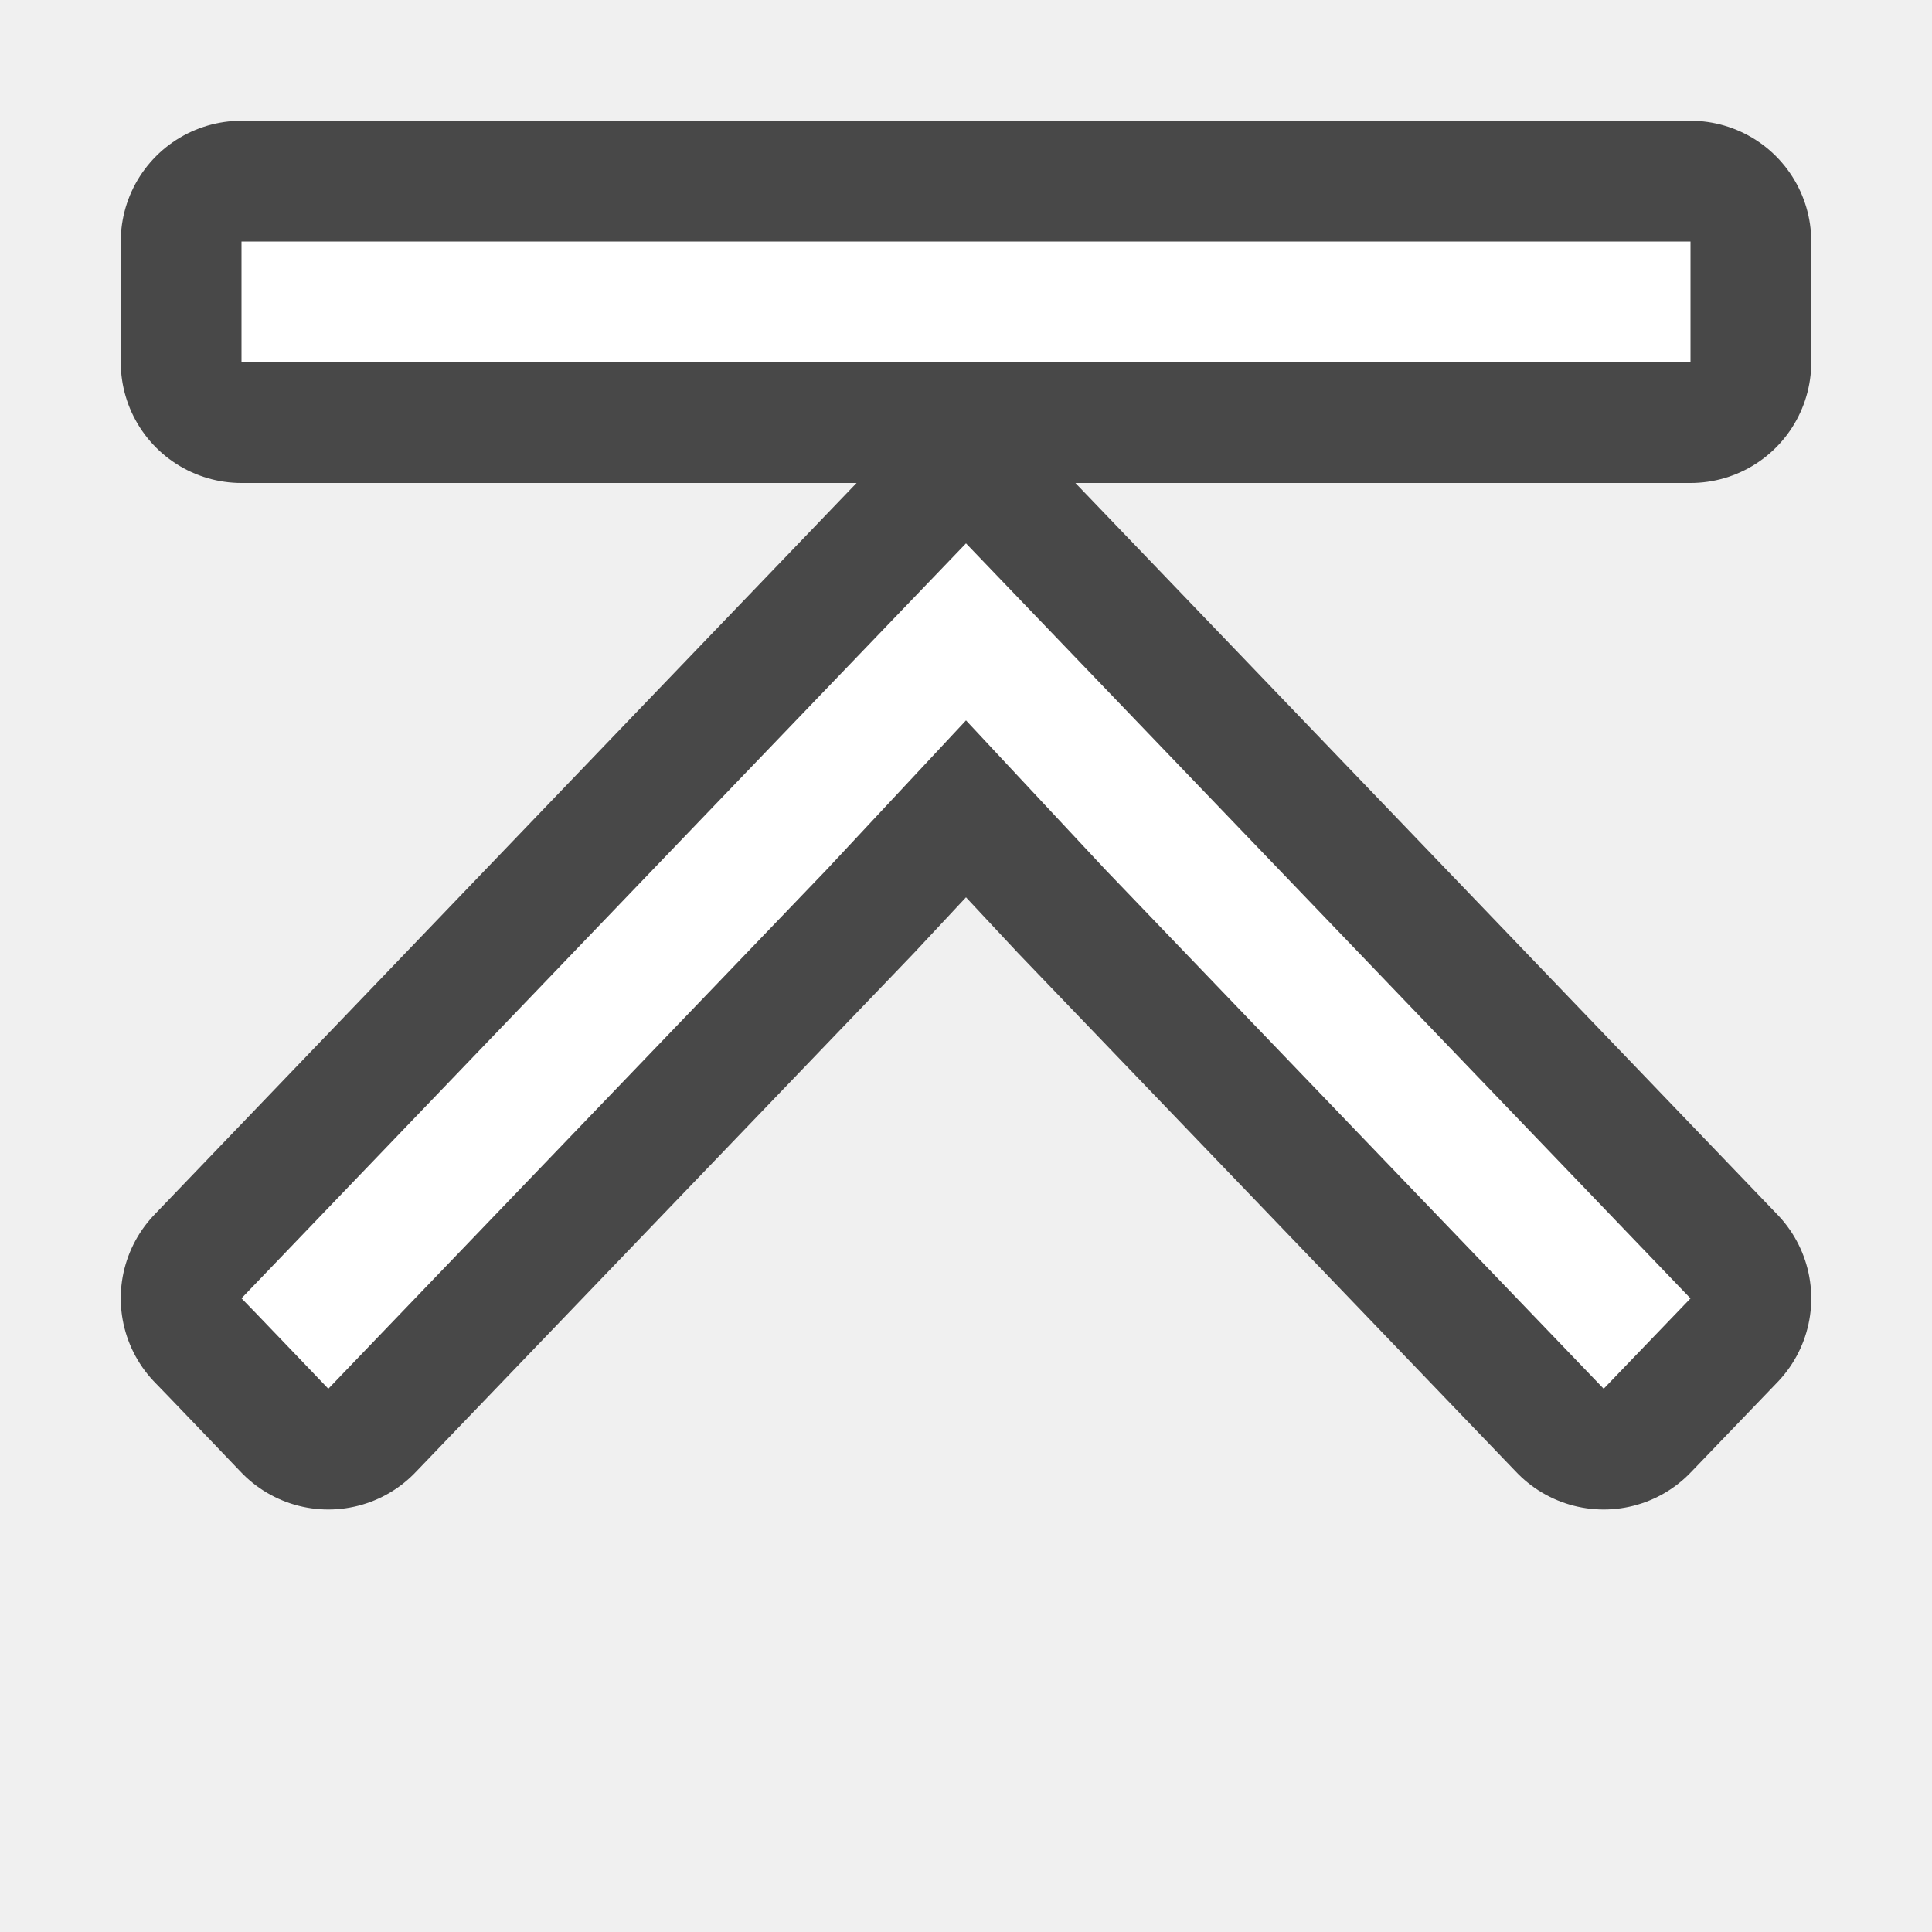
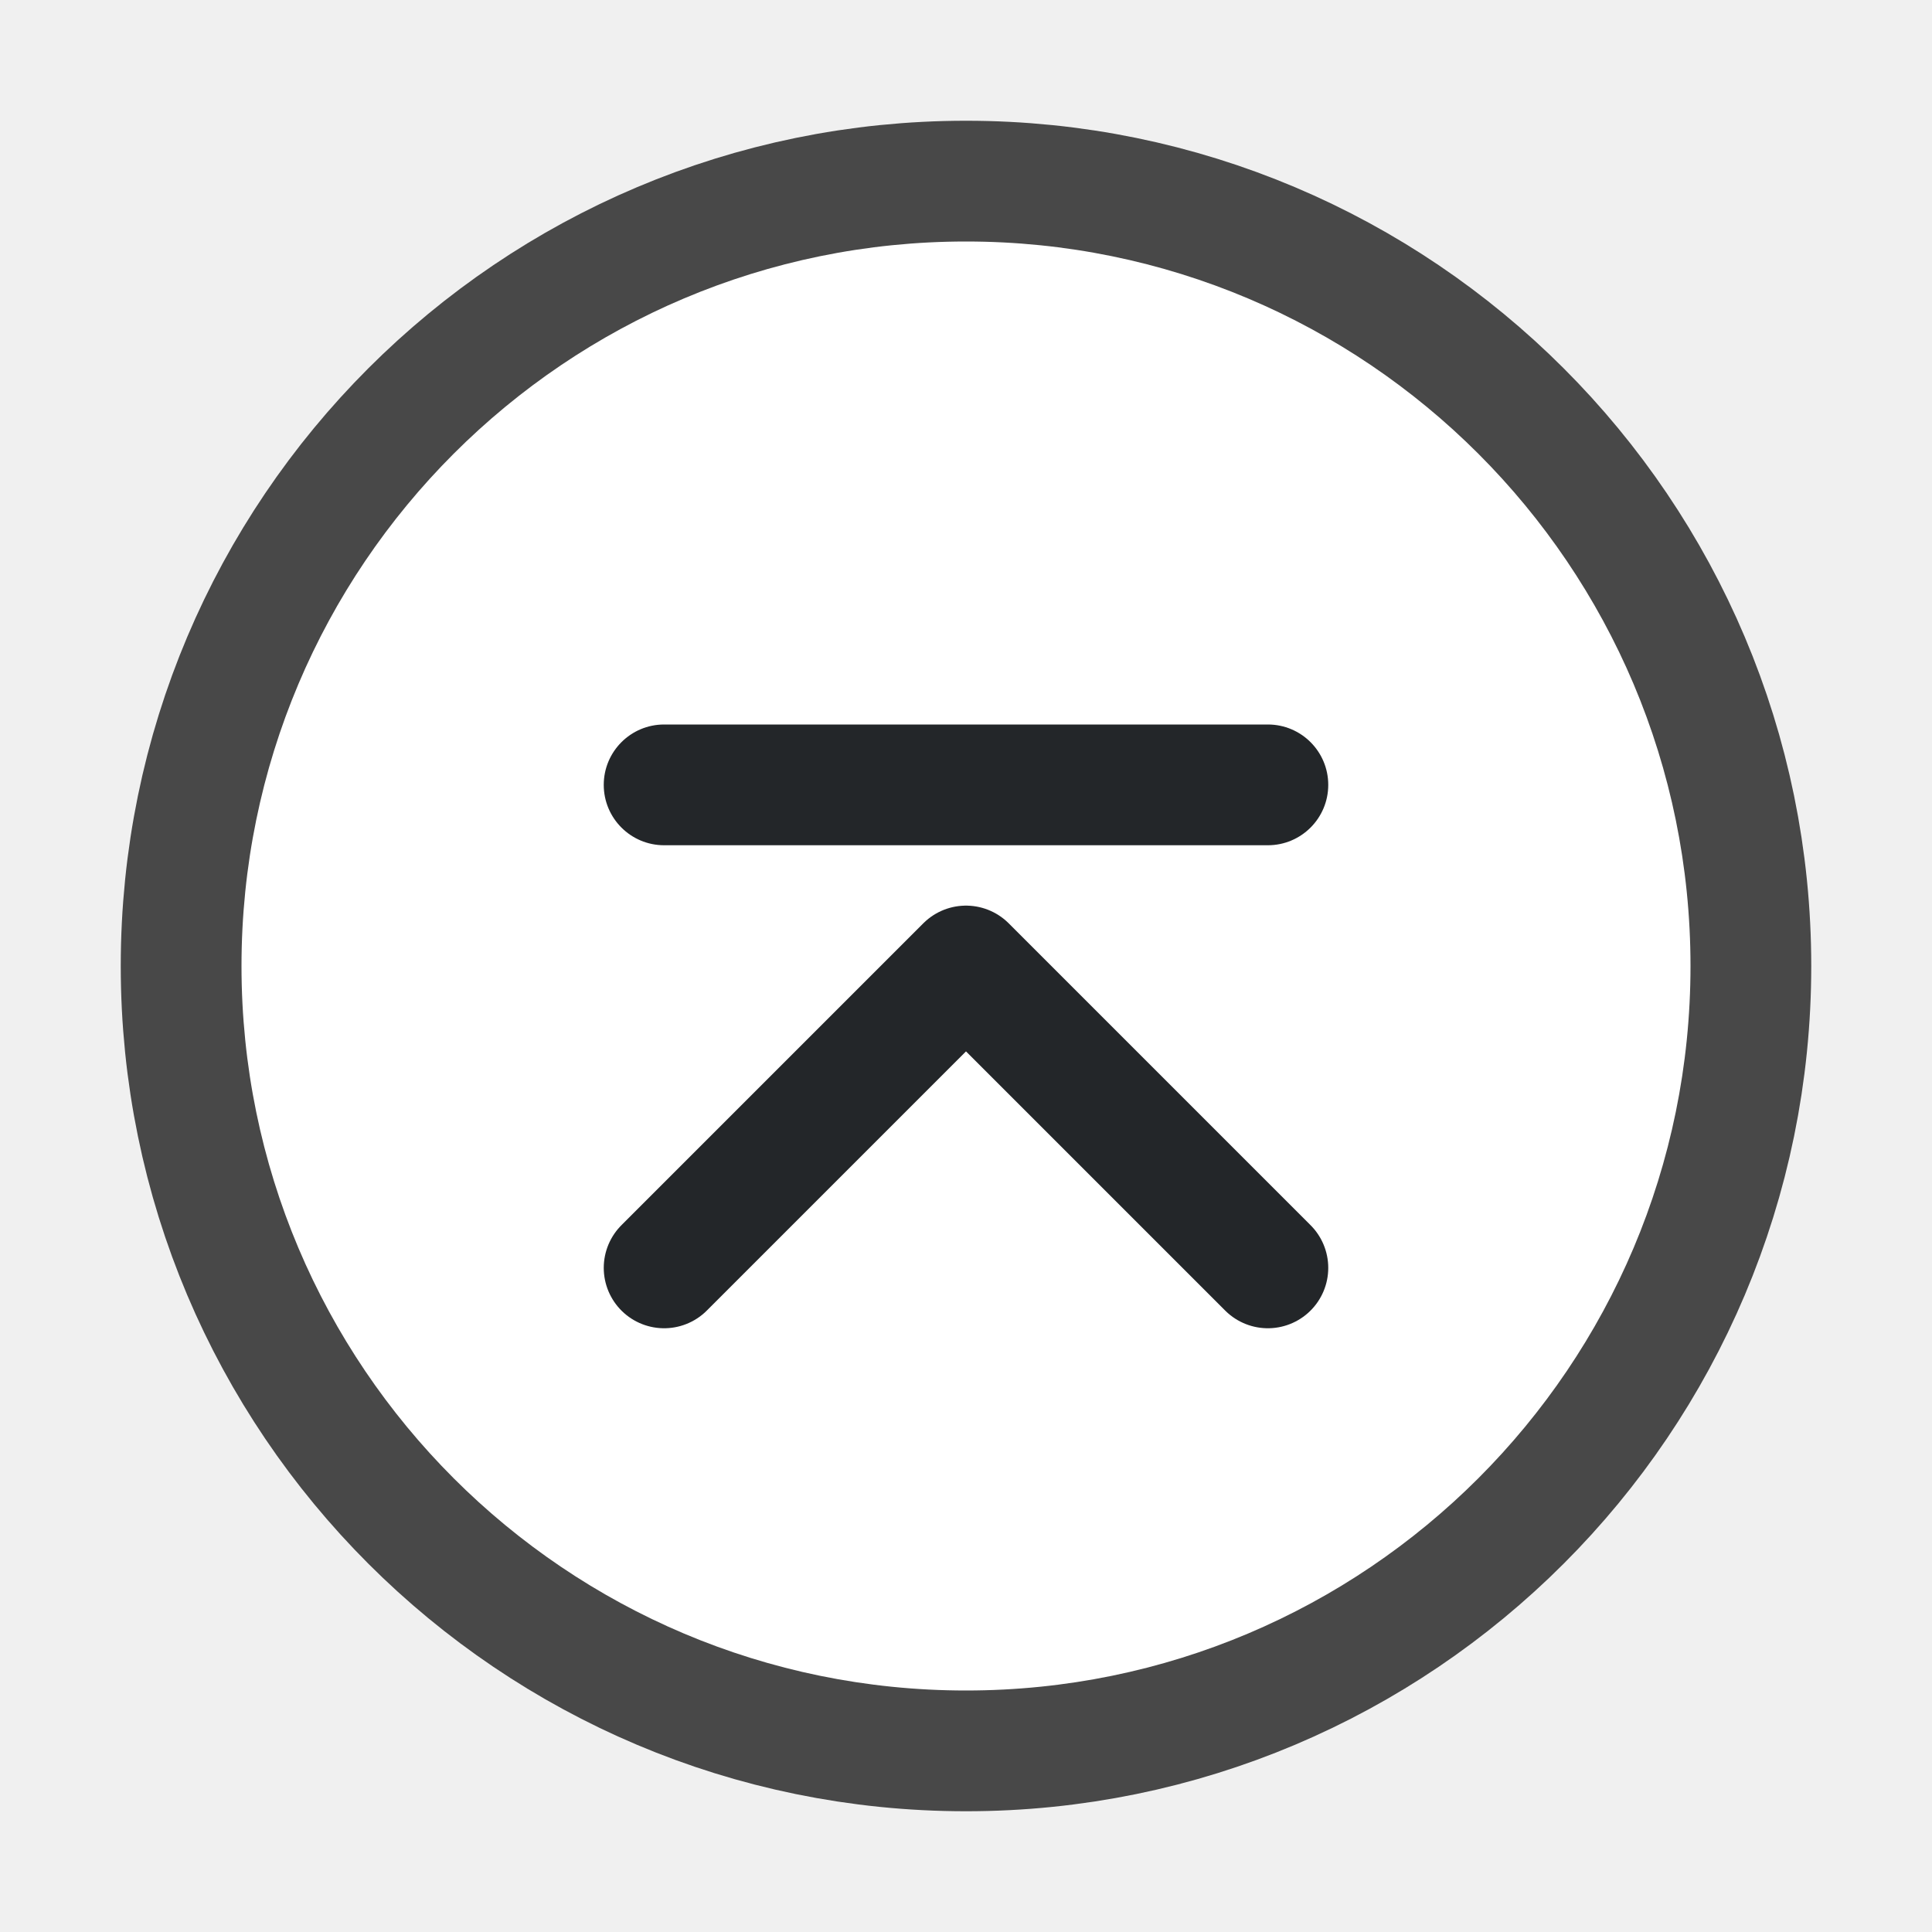
<svg xmlns="http://www.w3.org/2000/svg" viewBox="0 0 16 16" version="1.1" id="svg4">
  <defs id="defs8" />
-   <path style="fill:#000000;stroke:#000000;opacity:0.7;stroke-width:2;stroke-miterlimit:4;stroke-dasharray:none;stroke-linejoin:round" id="path817" fill="#232629" d="m2 2v1h12v-1zm6 2.5-1.875 1.953-4.125 4.299.125.129.375.391.219.229 4.125-4.297 1.156-1.238 1.156 1.238 4.125 4.297.719-.748-4.125-4.299z" />
-   <path d="m2 2v1h12v-1zm6 2.5-1.875 1.953-4.125 4.299.125.129.375.391.219.229 4.125-4.297 1.156-1.238 1.156 1.238 4.125 4.297.719-.748-4.125-4.299z" fill="#232629" id="path2" style="fill:#ffffff" />
+   <circle style="opacity:0.7;fill:#000000;fill-rule:evenodd;stroke:#000000;stroke-width:2;stroke-linecap:round;stroke-linejoin:round;stroke-miterlimit:4;stroke-dasharray:none;stroke-opacity:1" id="path941" cx="-8" cy="-8" r="6" transform="matrix(0,-1,-1,0,0,0)" />
+   <circle style="fill:#ffffff;fill-rule:evenodd;stroke:none;stroke-width:2;stroke-linecap:round;stroke-linejoin:round;stroke-miterlimit:4;stroke-dasharray:none;stroke-opacity:1" id="circle943" cx="-8" cy="-8" r="6" transform="matrix(0,-1,-1,0,0,0)" />
+   <path style="fill:none;stroke:#232629;stroke-width:1px;stroke-linecap:round;stroke-linejoin:round;stroke-opacity:1" d="M 10.5,10.5 8,8 5.5,10.5" id="path947" />
+   <rect style="fill:#232629;fill-opacity:1;fill-rule:evenodd;stroke:none;stroke-width:2;stroke-linecap:round;stroke-linejoin:round" id="rect842" width="1" height="6" x="-7" y="-11" ry="0.5" rx="0.5" transform="matrix(0,-1,-1,0,0,0)" />
</svg>
